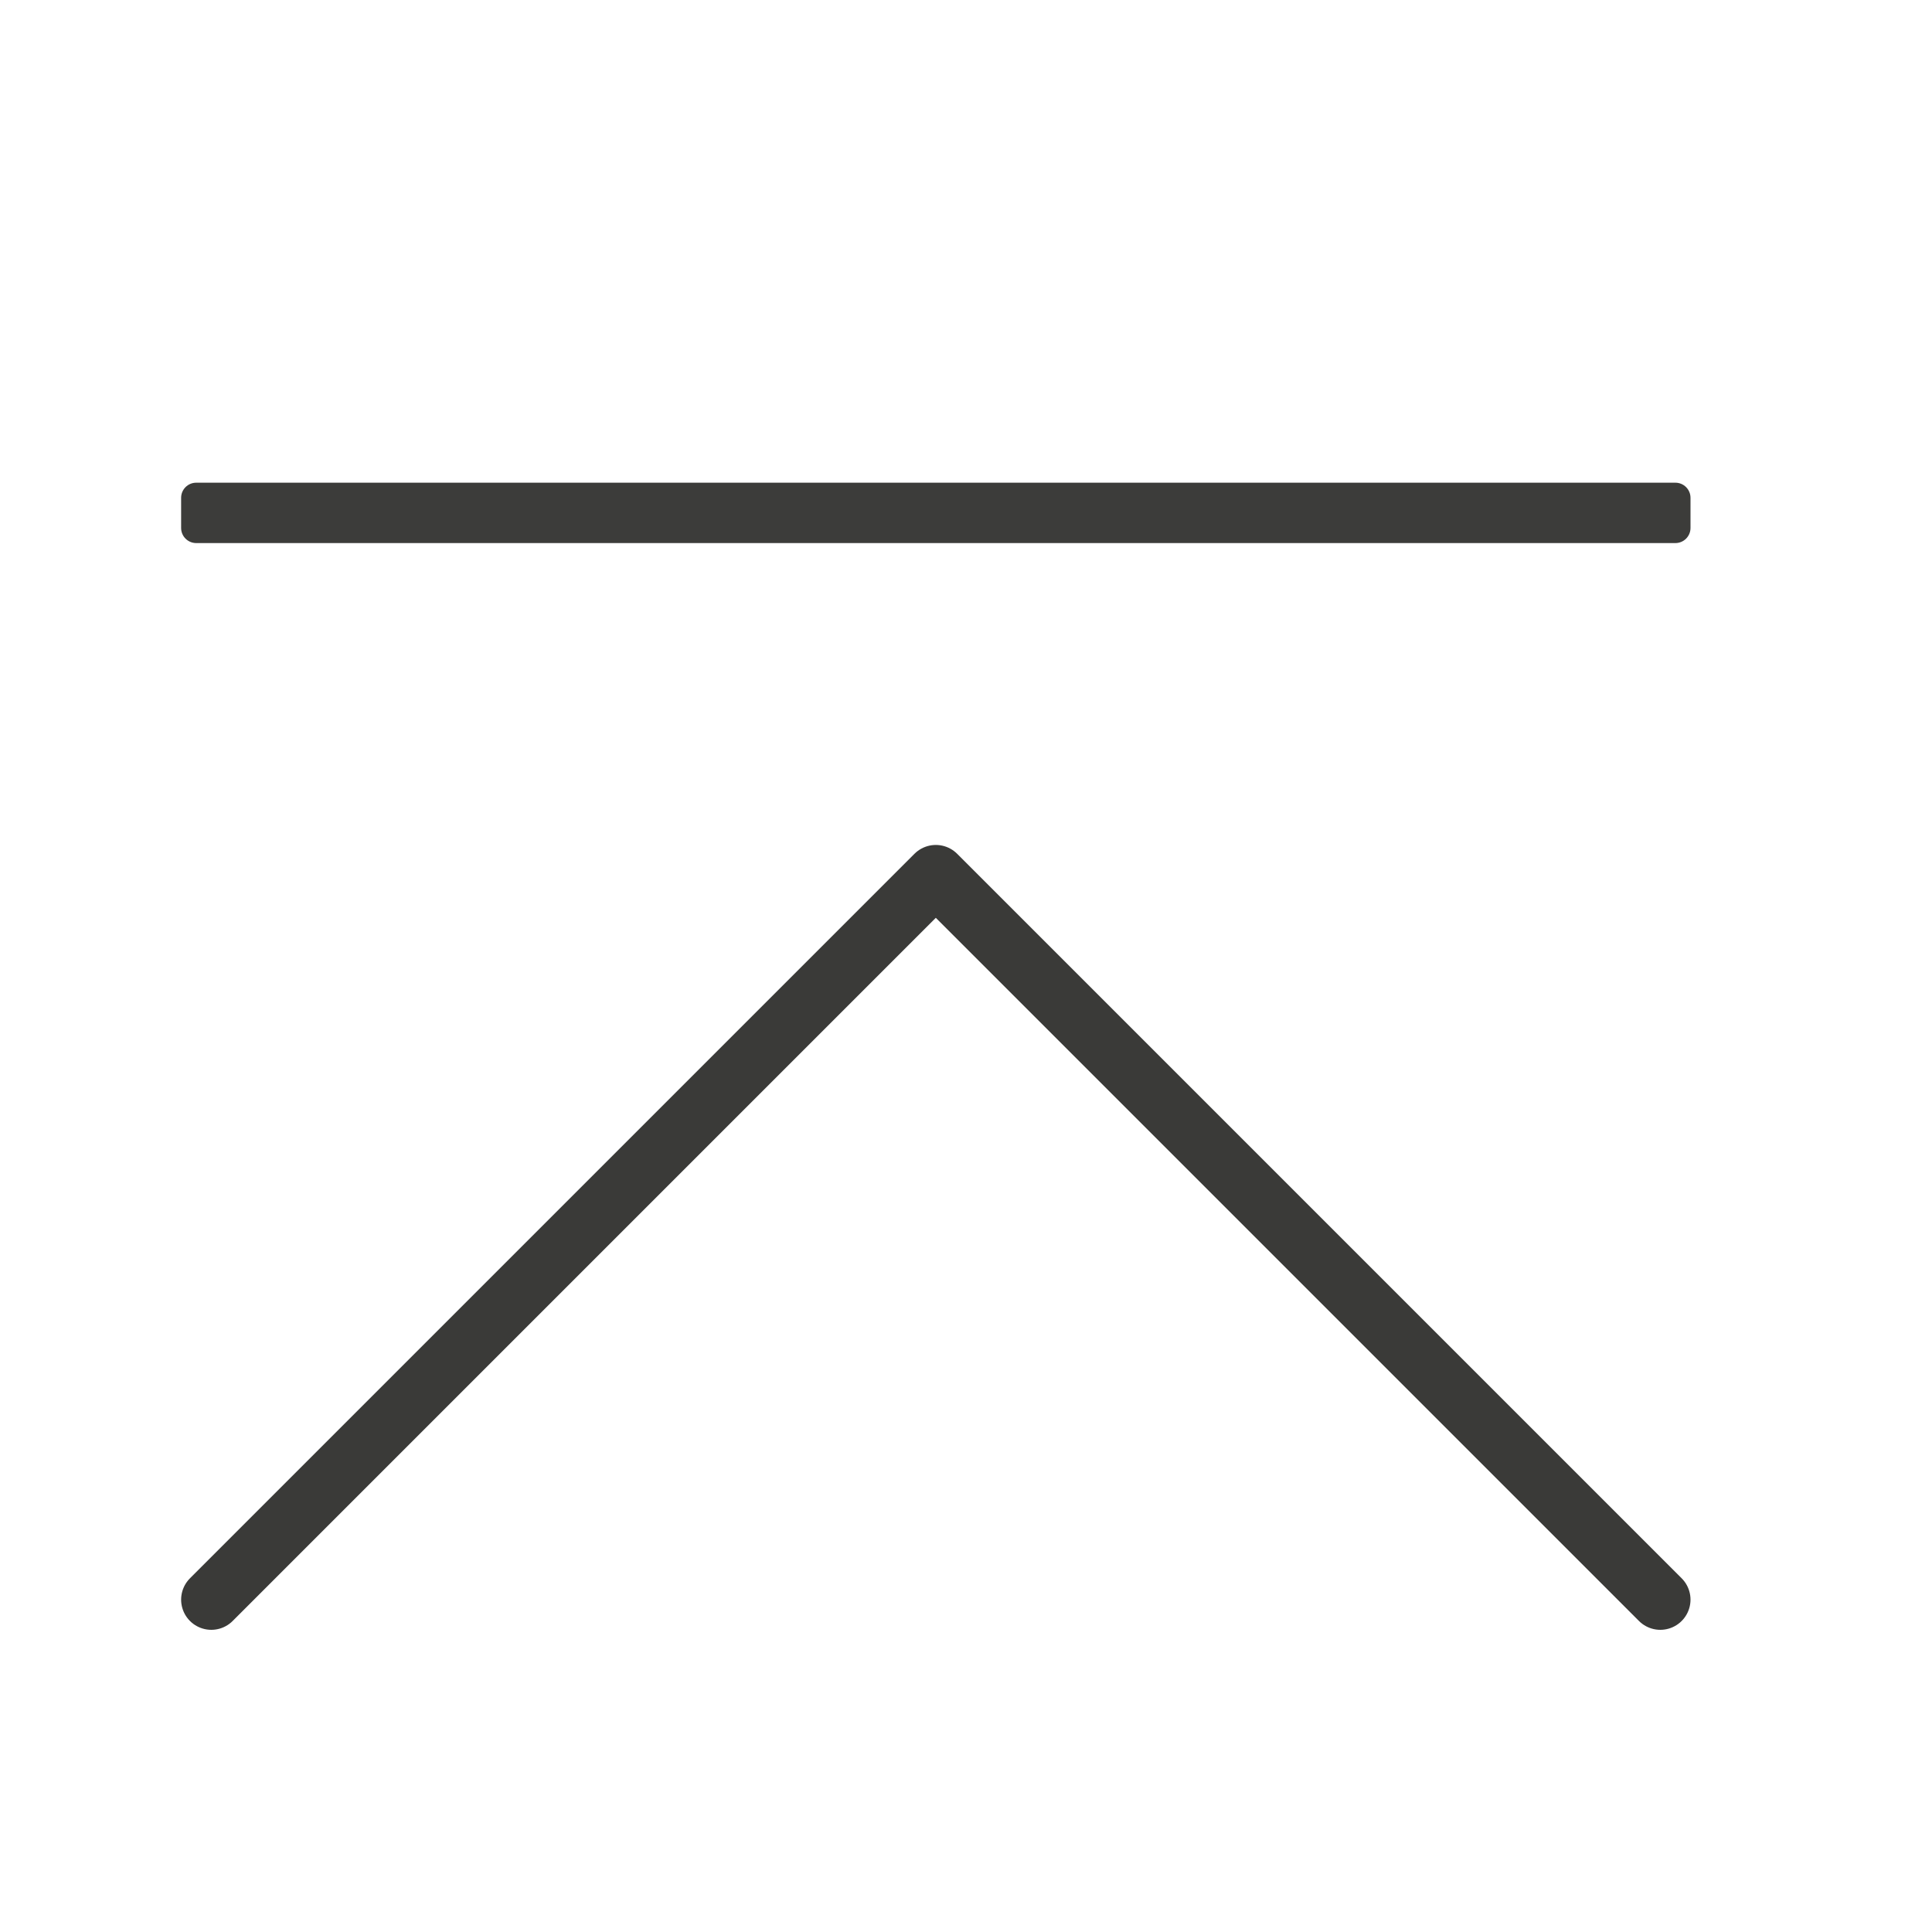
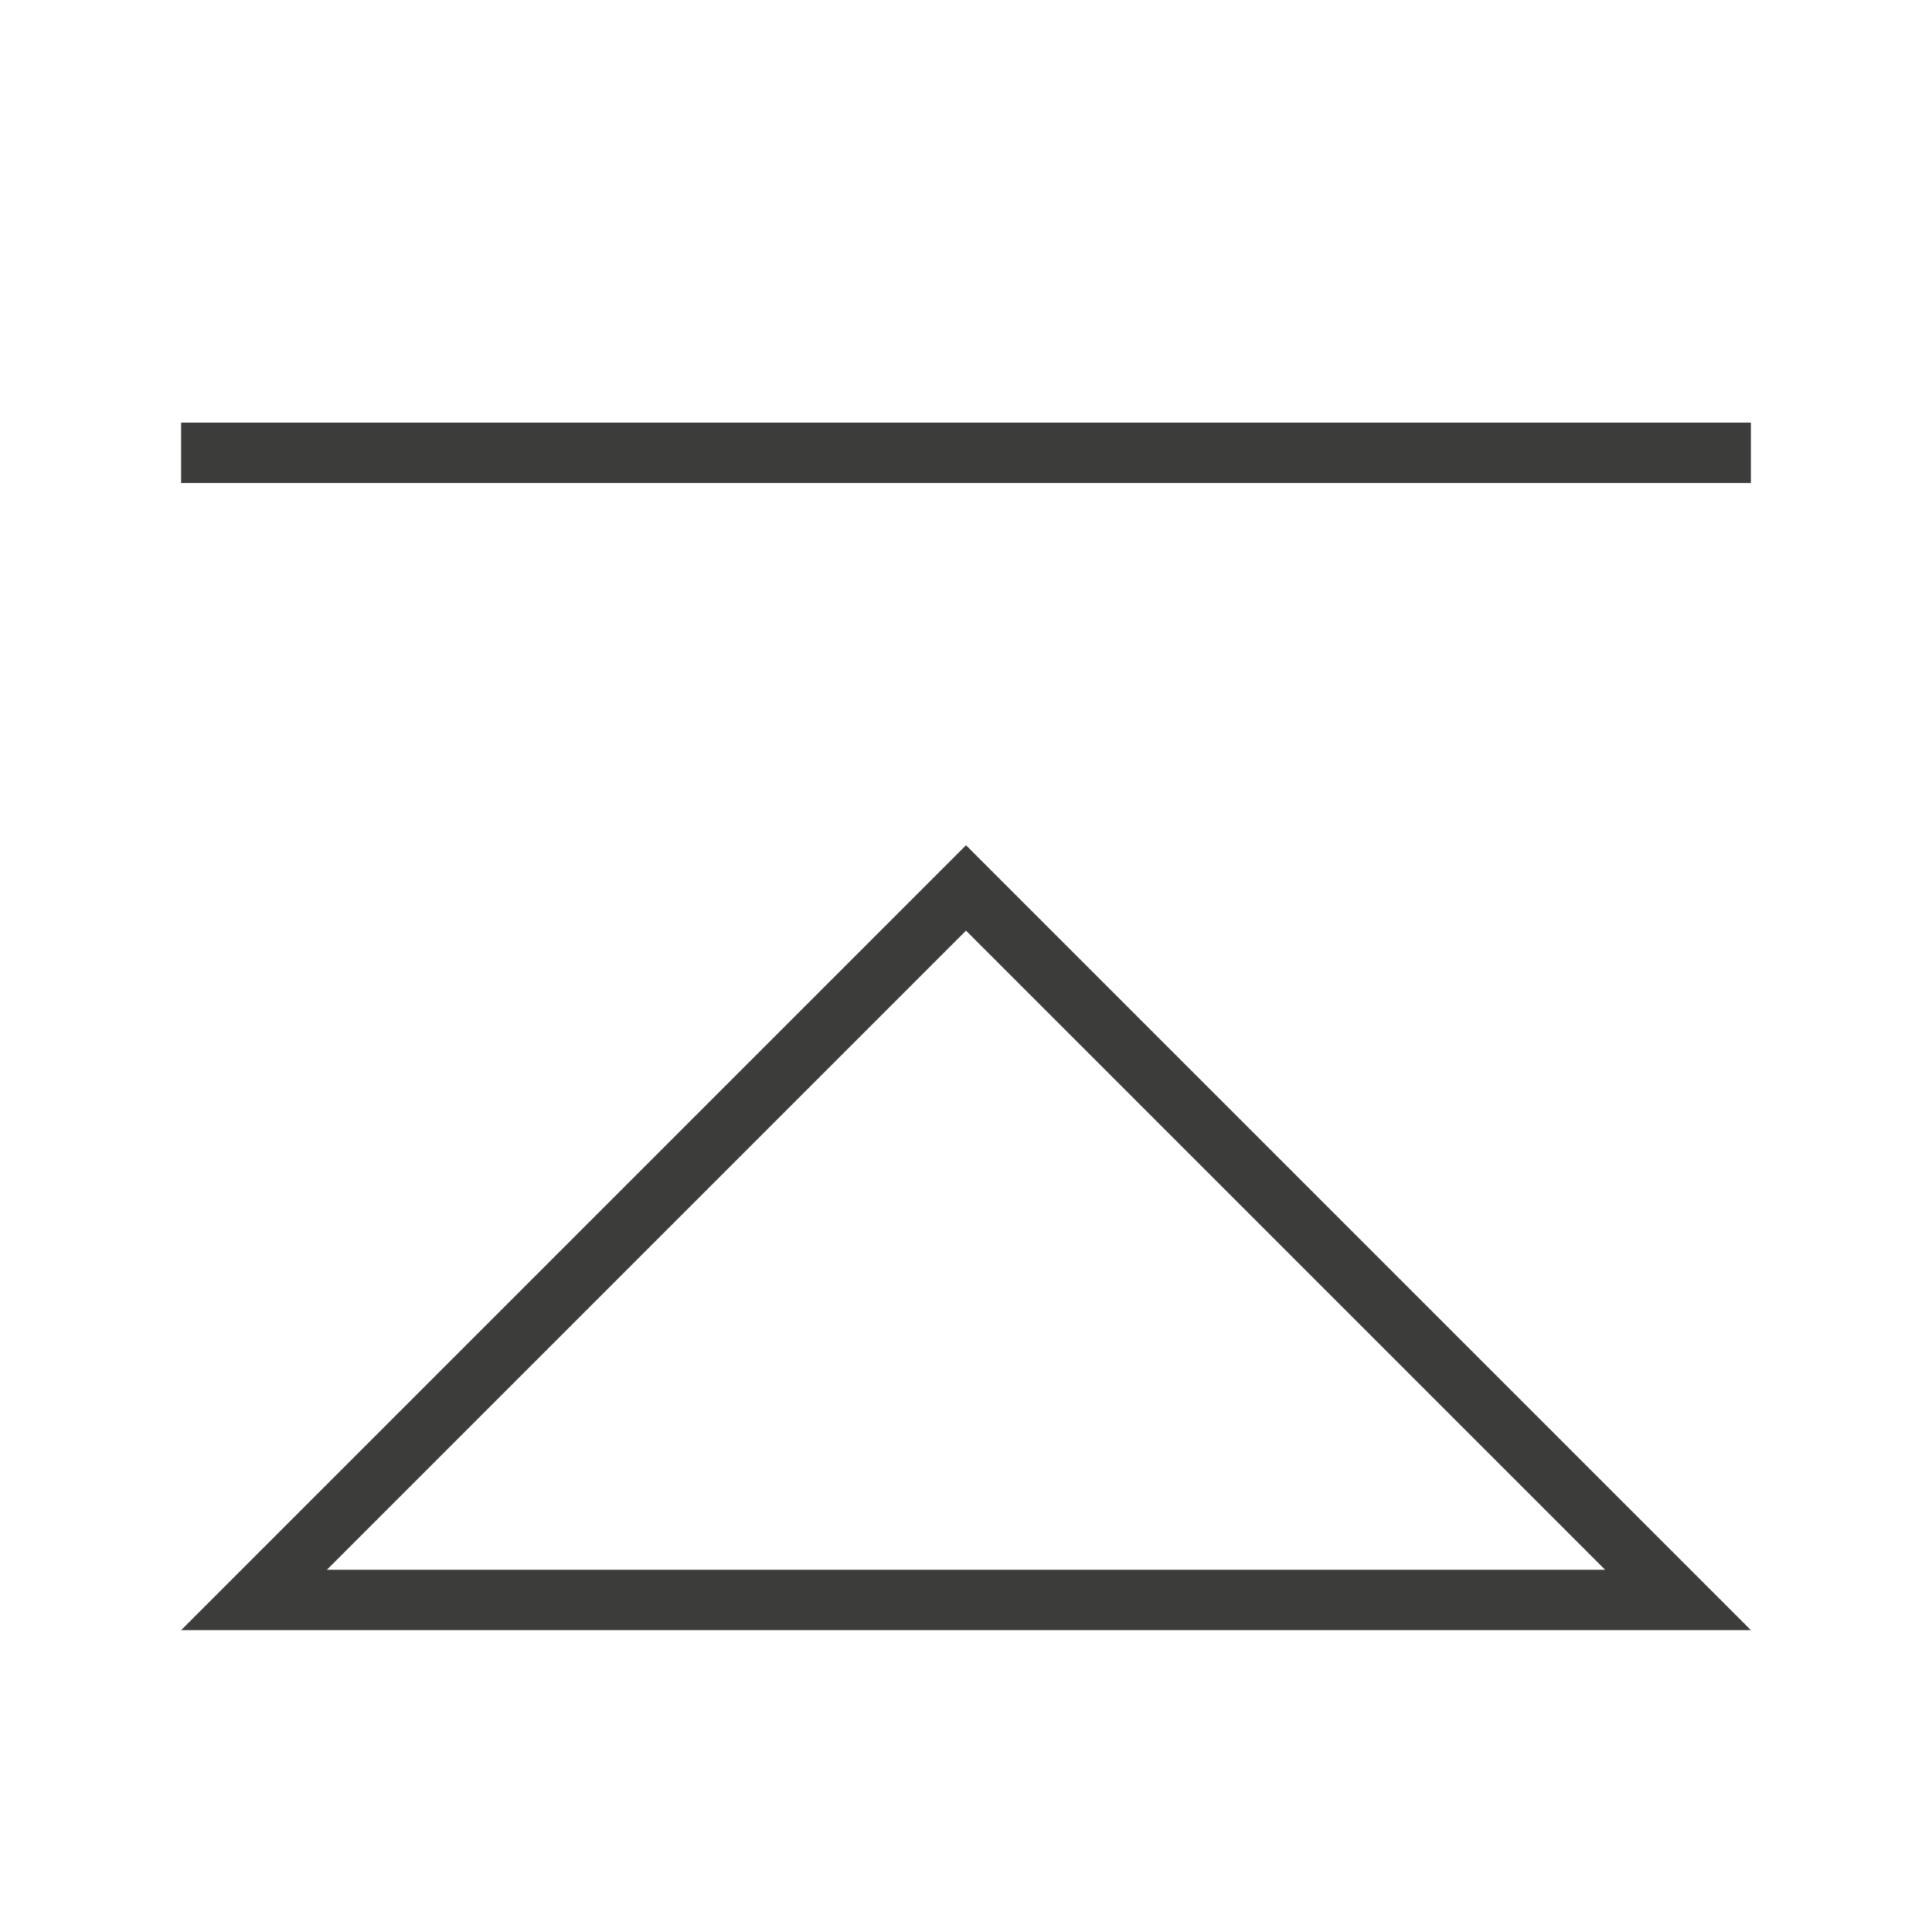
<svg xmlns="http://www.w3.org/2000/svg" viewBox="0 0 32 32">
-   <path d="m27.5 26.495-12-12-12 12" fill="none" stroke="#3a3a38" stroke-linecap="round" stroke-linejoin="round" />
-   <rect fill="#3a3a38" height="1" opacity=".99" ry=".25" transform="scale(-1 1)" width="25" x="-28" y="7.995" />
+   <path d="m29 27h-26l1-1 11.293-11.293.707-.707.707.707 11.293 11.293zm0-19h-26v-1h26zm-2.414 18-10.586-10.586-10.586 10.586z" fill="#3a3a38" opacity=".99" />
</svg>
